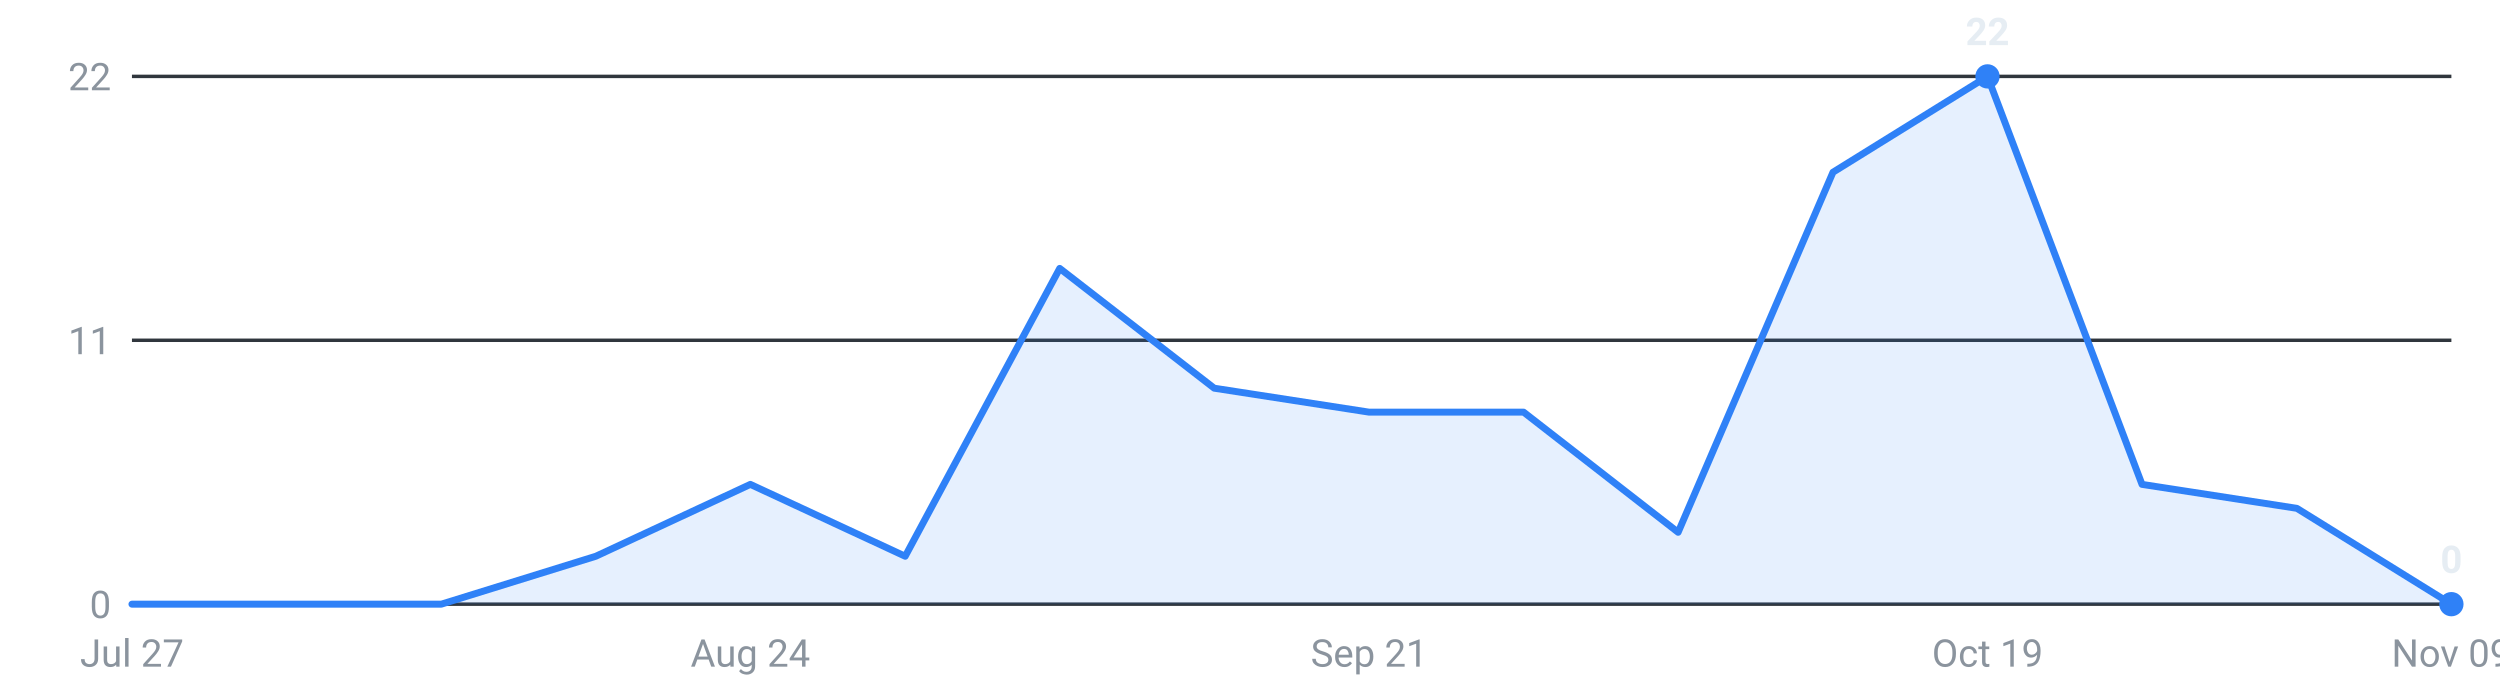
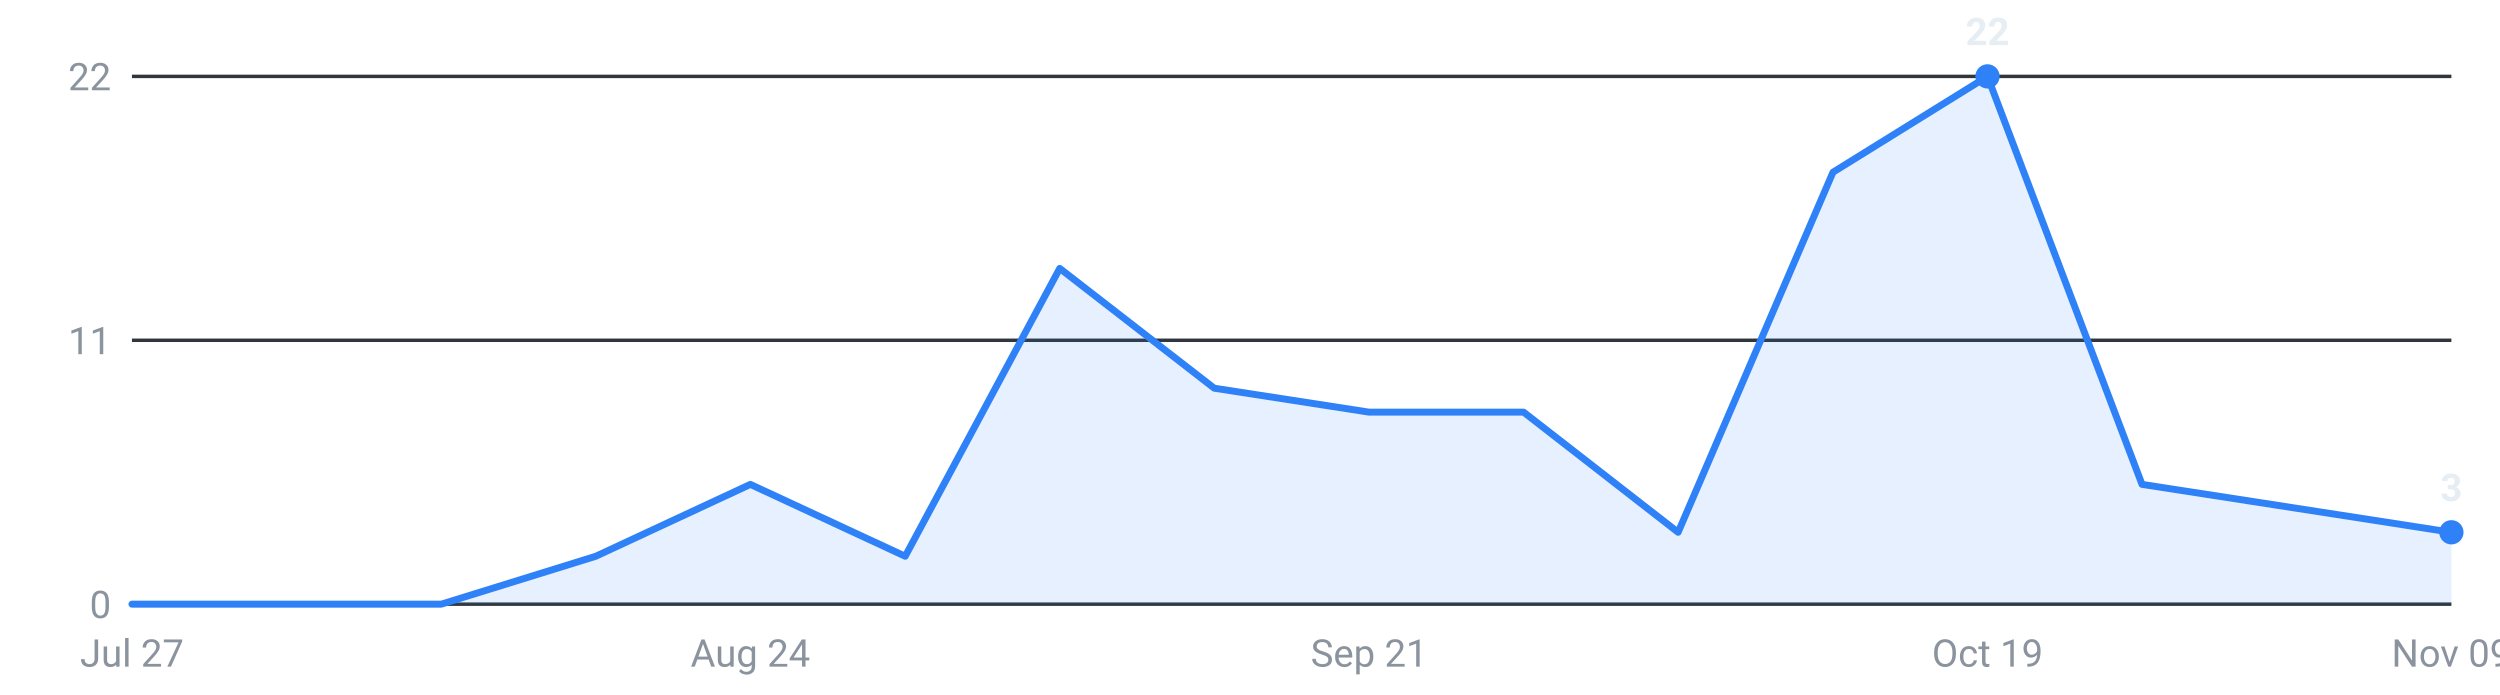
<svg xmlns="http://www.w3.org/2000/svg" viewBox="0 0 720 200" width="720" height="200" role="img" aria-label="Internships posted per week, last 16 weeks">
  <g font-family="-apple-system,Segoe UI,Roboto,sans-serif" font-size="11">
    <line x1="38" y1="174.0" x2="706" y2="174.0" stroke="#30363d" stroke-width="1" />
    <text x="32" y="178.0" text-anchor="end" fill="#8b949e">0</text>
    <line x1="38" y1="98.0" x2="706" y2="98.0" stroke="#30363d" stroke-width="1" />
    <text x="32" y="102.0" text-anchor="end" fill="#8b949e">11</text>
    <line x1="38" y1="22.0" x2="706" y2="22.0" stroke="#30363d" stroke-width="1" />
    <text x="32" y="26.0" text-anchor="end" fill="#8b949e">22</text>
-     <path d="M38.0,174 L38.0,174.0 L82.5,174.0 L127.1,174.0 L171.6,160.2 L216.1,139.5 L260.7,160.2 L305.2,77.3 L349.7,111.8 L394.3,118.7 L438.8,118.7 L483.3,153.3 L527.9,49.6 L572.4,22.0 L616.9,139.5 L661.5,146.4 L706.0,174.0 L706.0,174 Z" fill="#2f81f7" fill-opacity="0.12" />
-     <polyline points="38.0,174.0 82.5,174.0 127.1,174.0 171.6,160.2 216.1,139.5 260.7,160.2 305.2,77.3 349.7,111.8 394.3,118.7 438.8,118.7 483.3,153.3 527.9,49.6 572.4,22.0 616.9,139.5 661.5,146.4 706.0,174.0" fill="none" stroke="#2f81f7" stroke-width="2" stroke-linejoin="round" stroke-linecap="round" />
+     <path d="M38.0,174 L38.0,174.0 L82.5,174.0 L127.1,174.0 L171.6,160.2 L216.1,139.5 L260.7,160.2 L305.2,77.3 L349.7,111.8 L394.3,118.7 L438.8,118.7 L483.3,153.3 L527.9,49.6 L572.4,22.0 L616.9,139.5 L661.5,146.4 L706.0,153.3 L706.0,174 Z" fill="#2f81f7" fill-opacity="0.12" />
+     <polyline points="38.0,174.0 82.5,174.0 127.1,174.0 171.6,160.2 216.1,139.5 260.7,160.2 305.2,77.3 349.7,111.8 394.3,118.7 438.8,118.7 483.3,153.3 527.9,49.6 572.4,22.0 616.9,139.5 661.5,146.4 706.0,153.3" fill="none" stroke="#2f81f7" stroke-width="2" stroke-linejoin="round" stroke-linecap="round" />
    <circle cx="572.4" cy="22.0" r="3.5" fill="#2f81f7" />
    <text x="572.4" y="13.0" text-anchor="middle" fill="#e6edf3" font-weight="600">22</text>
-     <circle cx="706.0" cy="174.0" r="3.5" fill="#2f81f7" />
-     <text x="706.0" y="165.0" text-anchor="middle" fill="#e6edf3" font-weight="600">0</text>
+     <circle cx="706.0" cy="153.3" r="3.5" fill="#2f81f7" />
+     <text x="706.0" y="144.3" text-anchor="middle" fill="#e6edf3" font-weight="600">3</text>
    <text x="38.0" y="192" text-anchor="middle" fill="#8b949e">Jul 27</text>
    <text x="216.1" y="192" text-anchor="middle" fill="#8b949e">Aug 24</text>
    <text x="394.3" y="192" text-anchor="middle" fill="#8b949e">Sep 21</text>
    <text x="572.4" y="192" text-anchor="middle" fill="#8b949e">Oct 19</text>
    <text x="706.0" y="192" text-anchor="middle" fill="#8b949e">Nov 09</text>
  </g>
</svg>
